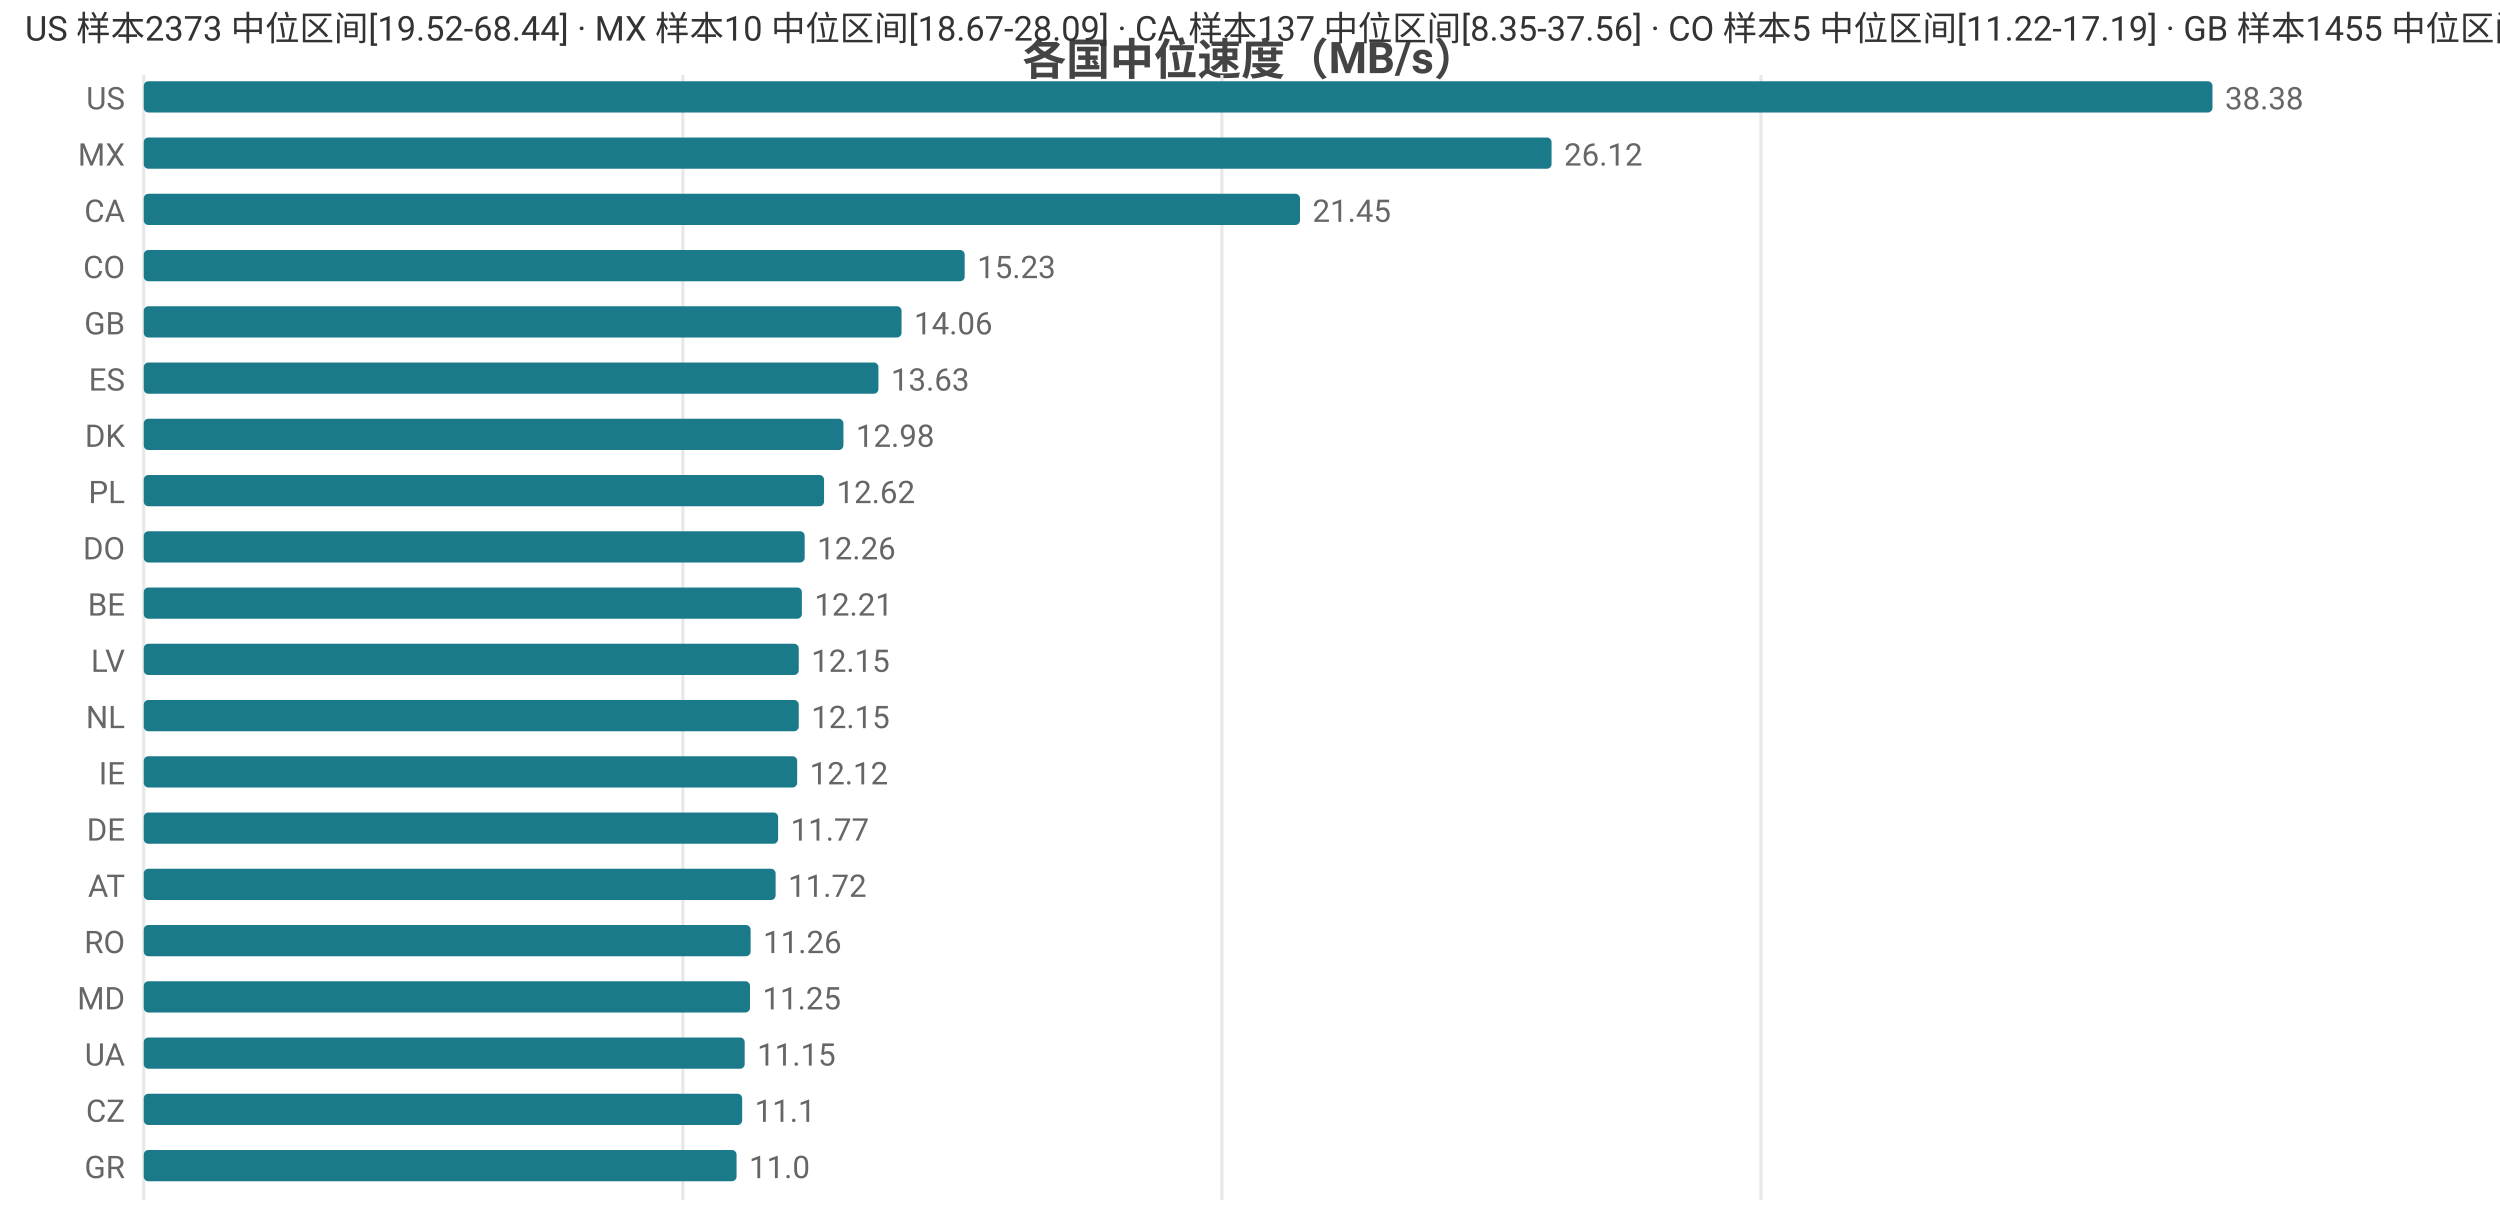
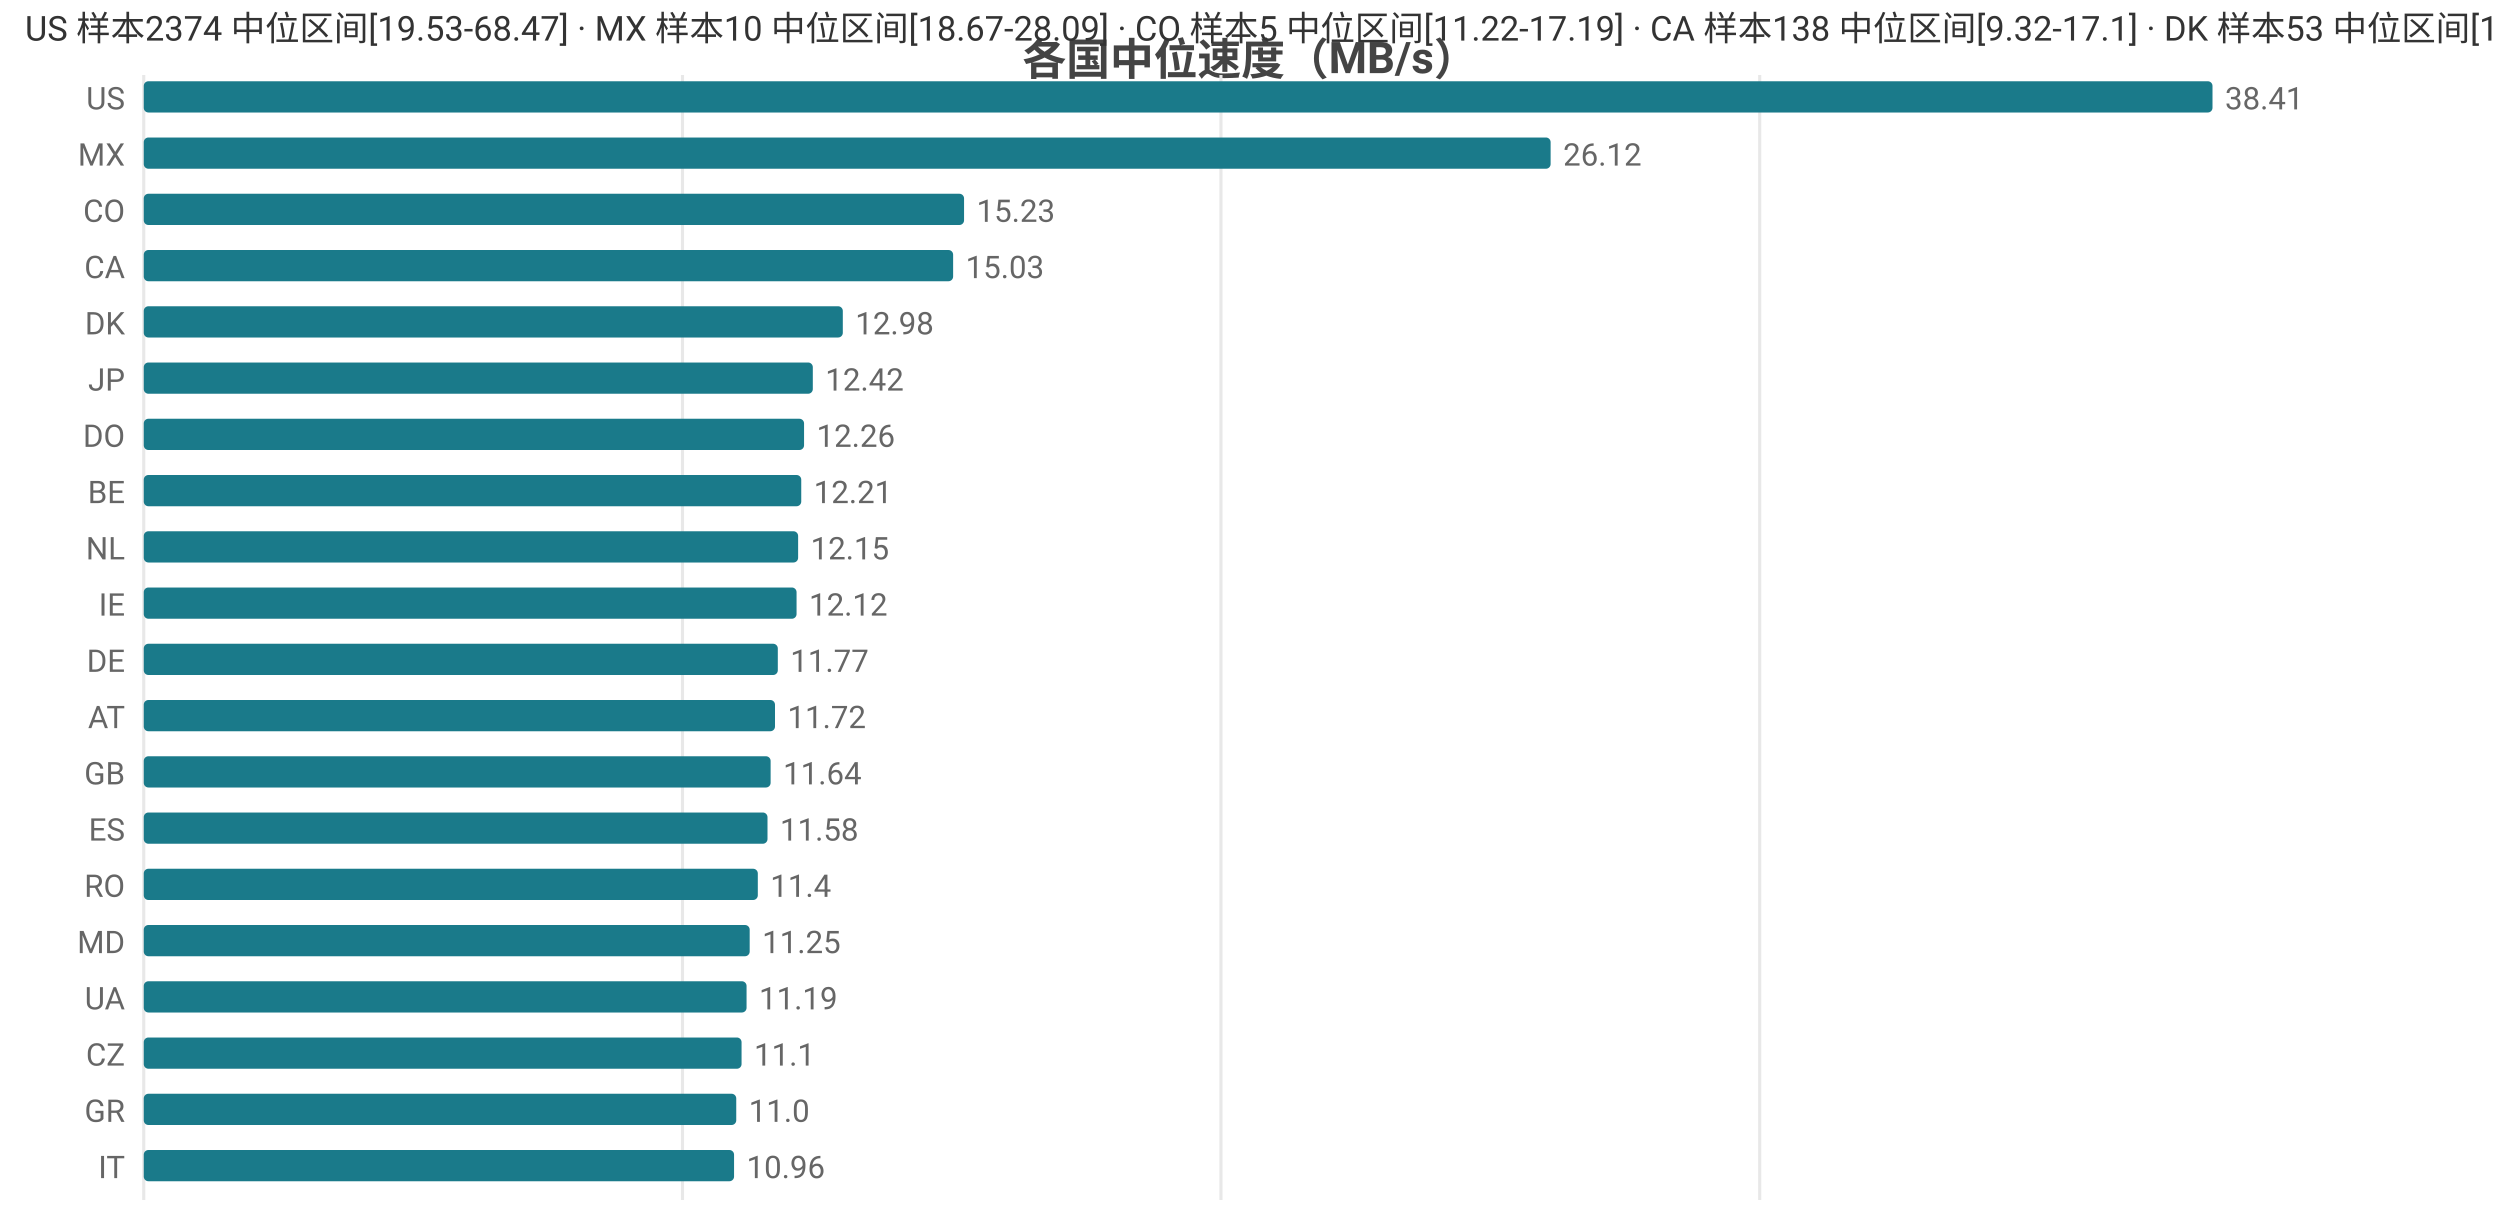
<svg xmlns="http://www.w3.org/2000/svg" width="800" height="392" viewBox="0 0 800 392">
  <rect width="800" height="392" fill="#ffffff" />
  <style>text{font-family:system-ui,-apple-system,'Segoe UI',Roboto,'PingFang SC','Microsoft YaHei','Noto Sans CJK SC',sans-serif}.g{stroke:#e8e8e8;stroke-width:1}.a{stroke:#999;stroke-width:1}.t{font-size:10px;fill:#666}.m{font-size:10px;text-anchor:middle;fill:#666}.e{font-size:10px;text-anchor:end;fill:#666}.l{font-size:11px;fill:#333}.tt{font-size:14px;font-weight:600;text-anchor:middle;fill:#444}.em{font-size:13px;text-anchor:middle;fill:#999}</style>
  <text class="tt" x="400.0" y="24">各国中位速度（MB/s）</text>
  <line class="g" x1="46" y1="24" x2="46" y2="384" />
-   <line class="g" x1="218.5" y1="24" x2="218.5" y2="384" />
-   <line class="g" x1="391.0" y1="24" x2="391.0" y2="384" />
-   <line class="g" x1="563.5" y1="24" x2="563.5" y2="384" />
+   <line class="g" x1="218.4" y1="24" x2="218.4" y2="384" />
+   <line class="g" x1="390.7" y1="24" x2="390.7" y2="384" />
+   <line class="g" x1="563.1" y1="24" x2="563.1" y2="384" />
  <text class="e" x="40" y="35">US</text>
  <rect x="46" y="26" width="662" height="10" fill="#1a7a8a" rx="1.5" />
-   <text class="t" x="712" y="35">38.38</text>
+   <text class="t" x="712" y="35">38.41</text>
  <text class="e" x="40" y="53">MX</text>
-   <rect x="46" y="44" width="450.5" height="10" fill="#1a7a8a" rx="1.5" />
-   <text class="t" x="500.5" y="53">26.12</text>
-   <text class="e" x="40" y="71">CA</text>
-   <rect x="46" y="62" width="370.0" height="10" fill="#1a7a8a" rx="1.5" />
-   <text class="t" x="420.0" y="71">21.45</text>
-   <text class="e" x="40" y="89">CO</text>
-   <rect x="46" y="80" width="262.7" height="10" fill="#1a7a8a" rx="1.5" />
-   <text class="t" x="312.7" y="89">15.23</text>
-   <text class="e" x="40" y="107">GB</text>
-   <rect x="46" y="98" width="242.5" height="10" fill="#1a7a8a" rx="1.5" />
-   <text class="t" x="292.5" y="107">14.06</text>
-   <text class="e" x="40" y="125">ES</text>
-   <rect x="46" y="116" width="235.1" height="10" fill="#1a7a8a" rx="1.5" />
-   <text class="t" x="285.1" y="125">13.63</text>
-   <text class="e" x="40" y="143">DK</text>
-   <rect x="46" y="134" width="223.9" height="10" fill="#1a7a8a" rx="1.5" />
-   <text class="t" x="273.9" y="143">12.98</text>
-   <text class="e" x="40" y="161">PL</text>
-   <rect x="46" y="152" width="217.7" height="10" fill="#1a7a8a" rx="1.5" />
-   <text class="t" x="267.7" y="161">12.62</text>
-   <text class="e" x="40" y="179">DO</text>
-   <rect x="46" y="170" width="211.5" height="10" fill="#1a7a8a" rx="1.5" />
-   <text class="t" x="261.5" y="179">12.26</text>
-   <text class="e" x="40" y="197">BE</text>
-   <rect x="46" y="188" width="210.6" height="10" fill="#1a7a8a" rx="1.5" />
-   <text class="t" x="260.6" y="197">12.21</text>
-   <text class="e" x="40" y="215">LV</text>
-   <rect x="46" y="206" width="209.6" height="10" fill="#1a7a8a" rx="1.5" />
-   <text class="t" x="259.6" y="215">12.15</text>
-   <text class="e" x="40" y="233">NL</text>
-   <rect x="46" y="224" width="209.6" height="10" fill="#1a7a8a" rx="1.5" />
-   <text class="t" x="259.6" y="233">12.15</text>
-   <text class="e" x="40" y="251">IE</text>
-   <rect x="46" y="242" width="209.1" height="10" fill="#1a7a8a" rx="1.5" />
-   <text class="t" x="259.1" y="251">12.12</text>
-   <text class="e" x="40" y="269">DE</text>
-   <rect x="46" y="260" width="203.0" height="10" fill="#1a7a8a" rx="1.5" />
-   <text class="t" x="253.0" y="269">11.77</text>
-   <text class="e" x="40" y="287">AT</text>
-   <rect x="46" y="278" width="202.2" height="10" fill="#1a7a8a" rx="1.5" />
-   <text class="t" x="252.2" y="287">11.72</text>
-   <text class="e" x="40" y="305">RO</text>
-   <rect x="46" y="296" width="194.2" height="10" fill="#1a7a8a" rx="1.5" />
-   <text class="t" x="244.2" y="305">11.26</text>
-   <text class="e" x="40" y="323">MD</text>
-   <rect x="46" y="314" width="194.0" height="10" fill="#1a7a8a" rx="1.5" />
-   <text class="t" x="244.0" y="323">11.25</text>
-   <text class="e" x="40" y="341">UA</text>
-   <rect x="46" y="332" width="192.3" height="10" fill="#1a7a8a" rx="1.5" />
-   <text class="t" x="242.3" y="341">11.15</text>
-   <text class="e" x="40" y="359">CZ</text>
-   <rect x="46" y="350" width="191.5" height="10" fill="#1a7a8a" rx="1.5" />
-   <text class="t" x="241.5" y="359">11.1</text>
-   <text class="e" x="40" y="377">GR</text>
-   <rect x="46" y="368" width="189.7" height="10" fill="#1a7a8a" rx="1.5" />
-   <text class="t" x="239.7" y="377">11.0</text>
-   <text class="l" x="8" y="13">US 样本2373 中位区间[19.52-68.44] · MX 样本10 中位区间[18.67-28.09] · CA 样本137 中位区间[8.35-37.56] · CO 样本5 中位区间[11.22-17.19] · GB 样本1455 中位区间[11.92-15.78]</text>
+   <rect x="46" y="44" width="450.2" height="10" fill="#1a7a8a" rx="1.5" />
+   <text class="t" x="500.2" y="53">26.12</text>
+   <text class="e" x="40" y="71">CO</text>
+   <rect x="46" y="62" width="262.5" height="10" fill="#1a7a8a" rx="1.5" />
+   <text class="t" x="312.5" y="71">15.23</text>
+   <text class="e" x="40" y="89">CA</text>
+   <rect x="46" y="80" width="259.0" height="10" fill="#1a7a8a" rx="1.5" />
+   <text class="t" x="309.0" y="89">15.03</text>
+   <text class="e" x="40" y="107">DK</text>
+   <rect x="46" y="98" width="223.7" height="10" fill="#1a7a8a" rx="1.5" />
+   <text class="t" x="273.7" y="107">12.98</text>
+   <text class="e" x="40" y="125">JP</text>
+   <rect x="46" y="116" width="214.1" height="10" fill="#1a7a8a" rx="1.5" />
+   <text class="t" x="264.1" y="125">12.42</text>
+   <text class="e" x="40" y="143">DO</text>
+   <rect x="46" y="134" width="211.3" height="10" fill="#1a7a8a" rx="1.5" />
+   <text class="t" x="261.3" y="143">12.26</text>
+   <text class="e" x="40" y="161">BE</text>
+   <rect x="46" y="152" width="210.4" height="10" fill="#1a7a8a" rx="1.5" />
+   <text class="t" x="260.4" y="161">12.21</text>
+   <text class="e" x="40" y="179">NL</text>
+   <rect x="46" y="170" width="209.4" height="10" fill="#1a7a8a" rx="1.5" />
+   <text class="t" x="259.4" y="179">12.15</text>
+   <text class="e" x="40" y="197">IE</text>
+   <rect x="46" y="188" width="208.9" height="10" fill="#1a7a8a" rx="1.5" />
+   <text class="t" x="258.9" y="197">12.12</text>
+   <text class="e" x="40" y="215">DE</text>
+   <rect x="46" y="206" width="202.9" height="10" fill="#1a7a8a" rx="1.5" />
+   <text class="t" x="252.9" y="215">11.77</text>
+   <text class="e" x="40" y="233">AT</text>
+   <rect x="46" y="224" width="202.0" height="10" fill="#1a7a8a" rx="1.5" />
+   <text class="t" x="252.0" y="233">11.72</text>
+   <text class="e" x="40" y="251">GB</text>
+   <rect x="46" y="242" width="200.6" height="10" fill="#1a7a8a" rx="1.5" />
+   <text class="t" x="250.6" y="251">11.64</text>
+   <text class="e" x="40" y="269">ES</text>
+   <rect x="46" y="260" width="199.6" height="10" fill="#1a7a8a" rx="1.5" />
+   <text class="t" x="249.6" y="269">11.58</text>
+   <text class="e" x="40" y="287">RO</text>
+   <rect x="46" y="278" width="196.5" height="10" fill="#1a7a8a" rx="1.5" />
+   <text class="t" x="246.5" y="287">11.4</text>
+   <text class="e" x="40" y="305">MD</text>
+   <rect x="46" y="296" width="193.9" height="10" fill="#1a7a8a" rx="1.5" />
+   <text class="t" x="243.9" y="305">11.25</text>
+   <text class="e" x="40" y="323">UA</text>
+   <rect x="46" y="314" width="192.9" height="10" fill="#1a7a8a" rx="1.5" />
+   <text class="t" x="242.9" y="323">11.19</text>
+   <text class="e" x="40" y="341">CZ</text>
+   <rect x="46" y="332" width="191.3" height="10" fill="#1a7a8a" rx="1.5" />
+   <text class="t" x="241.3" y="341">11.1</text>
+   <text class="e" x="40" y="359">GR</text>
+   <rect x="46" y="350" width="189.6" height="10" fill="#1a7a8a" rx="1.5" />
+   <text class="t" x="239.6" y="359">11.0</text>
+   <text class="e" x="40" y="377">IT</text>
+   <rect x="46" y="368" width="188.9" height="10" fill="#1a7a8a" rx="1.5" />
+   <text class="t" x="238.9" y="377">10.96</text>
+   <text class="l" x="8" y="13">US 样本2374 中位区间[19.53-68.47] · MX 样本10 中位区间[18.67-28.09] · CO 样本5 中位区间[11.22-17.19] · CA 样本138 中位区间[9.32-17.1] · DK 样本53 中位区间[12.59-13.12]</text>
</svg>
